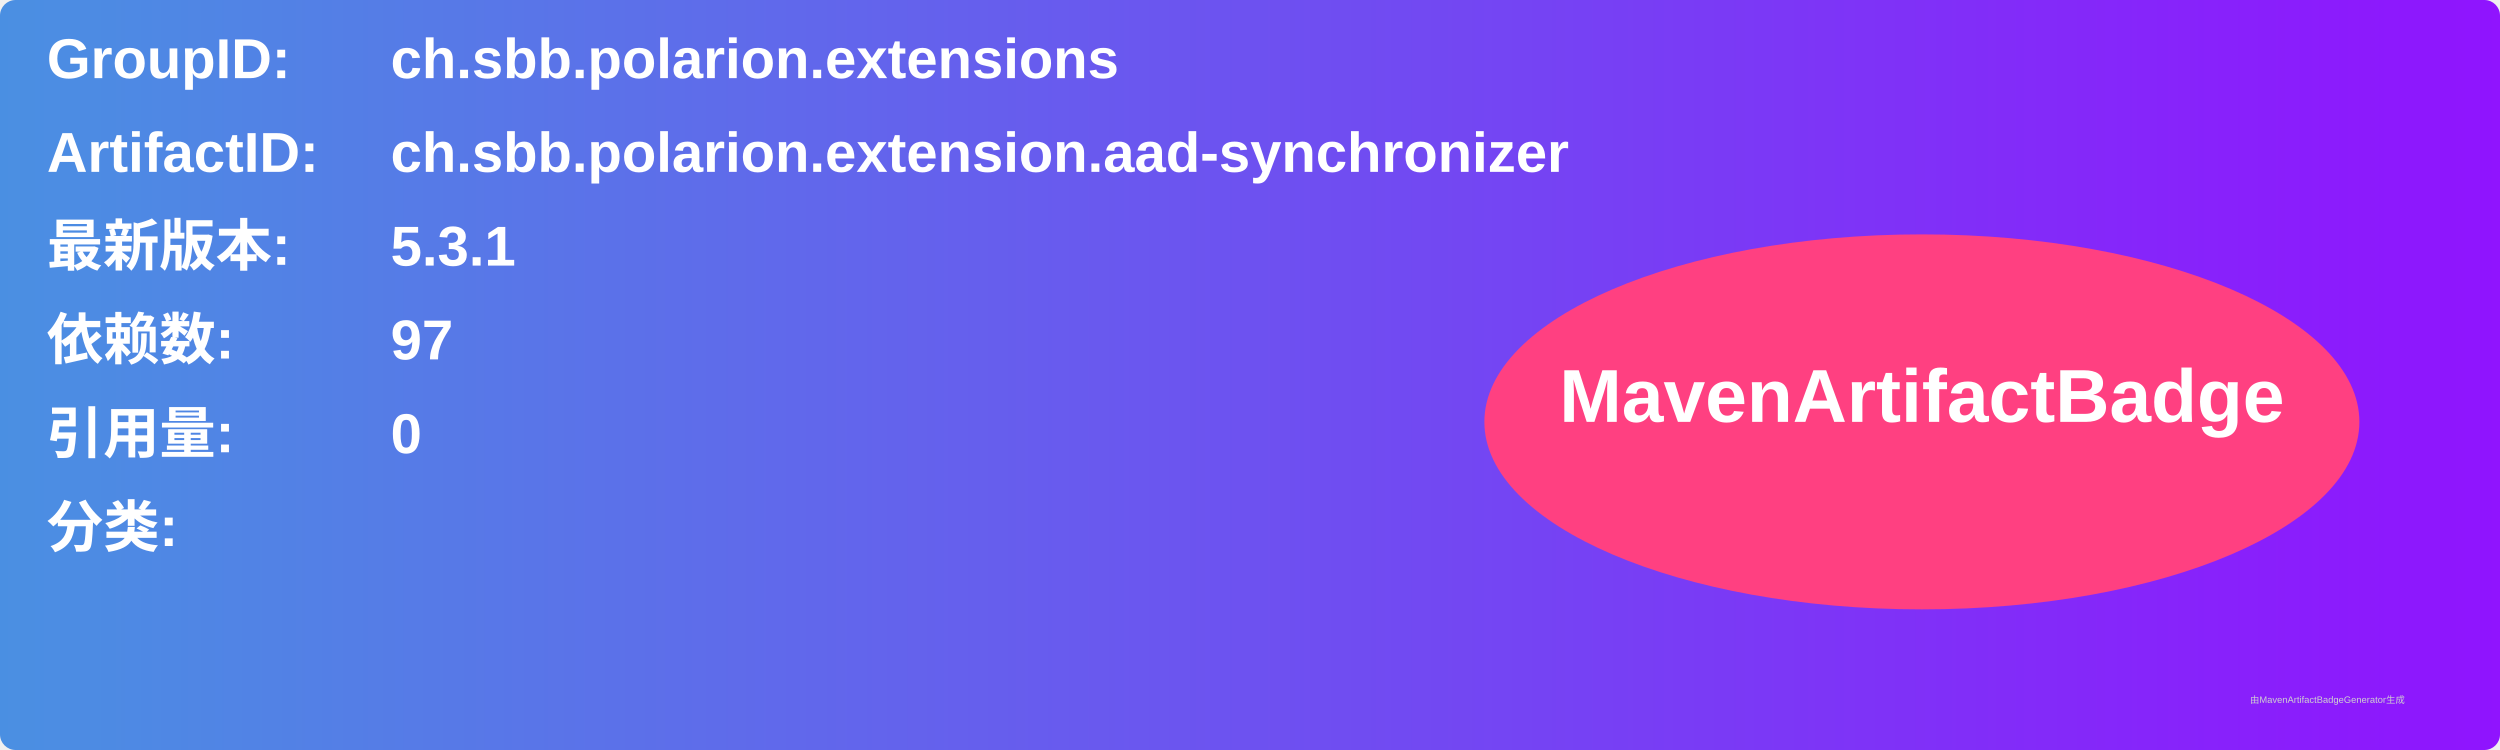
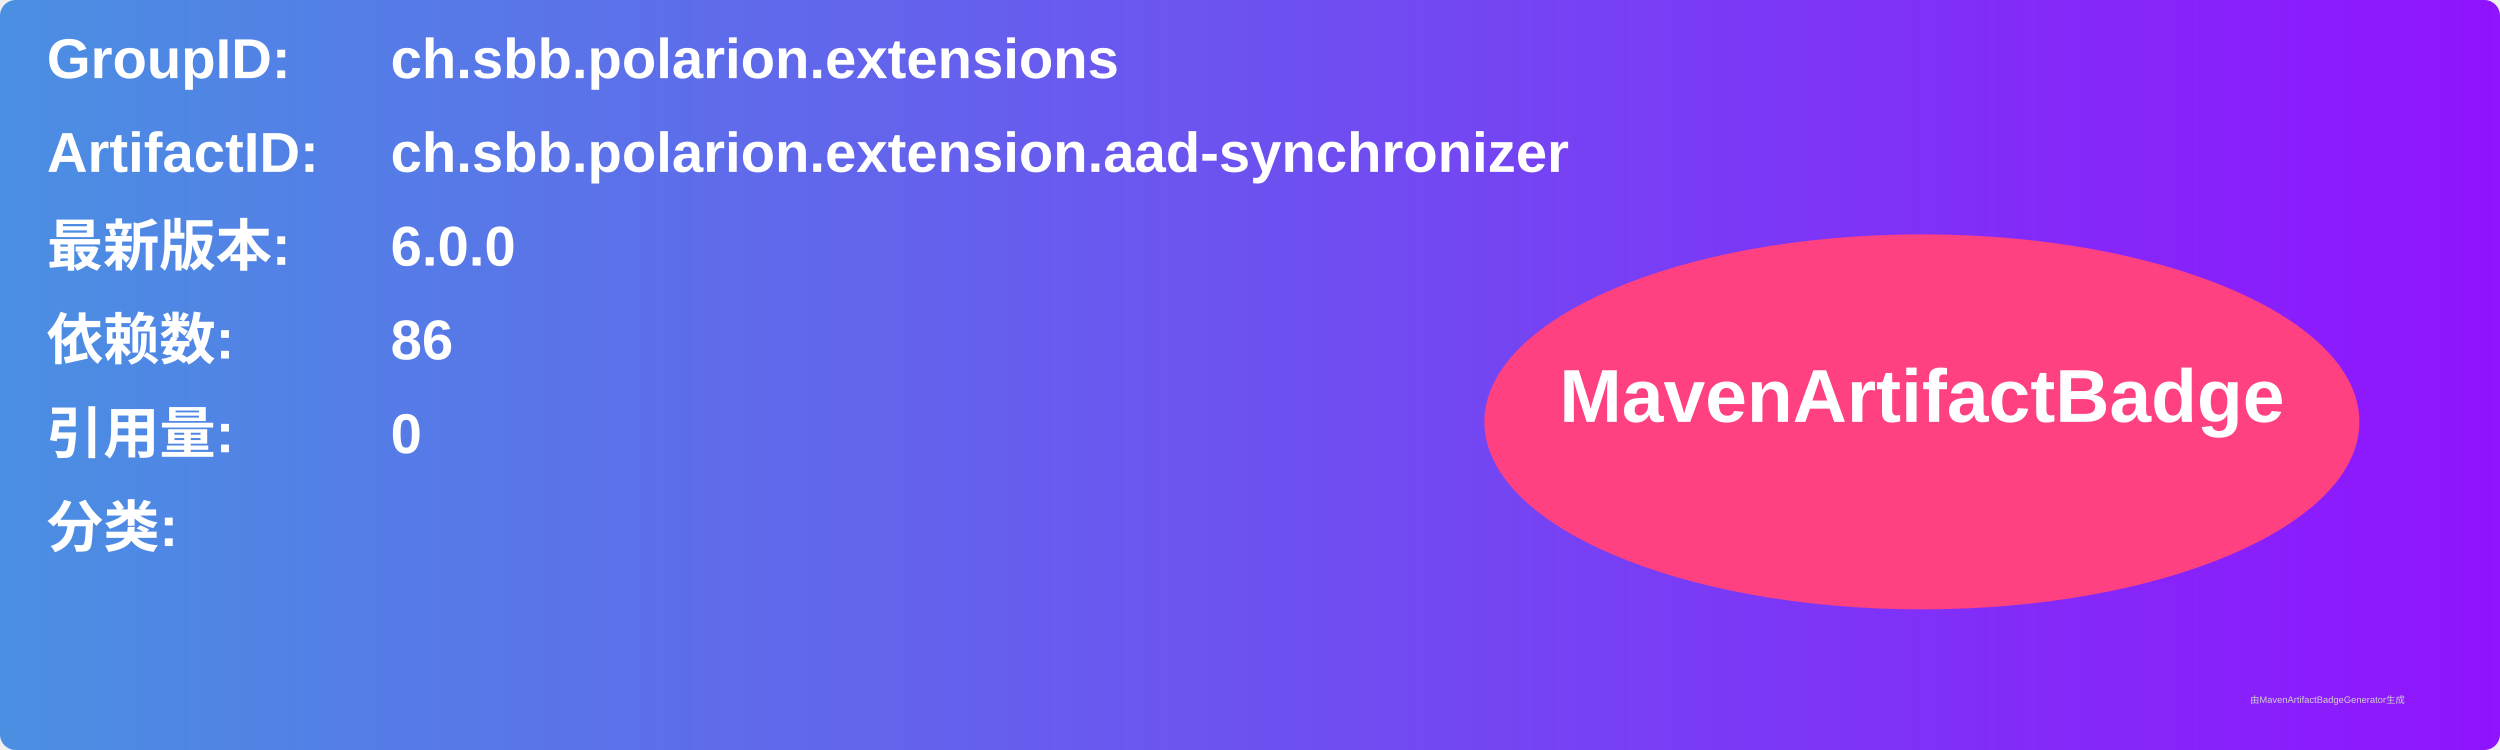
<svg xmlns="http://www.w3.org/2000/svg" width="800" height="240" viewBox="0 0 800 240">
  <linearGradient id="grad" x1="0%" y1="0%" x2="100%" y2="0%">
    <stop offset="0%" stop-color="#4a90e2" />
    <stop offset="100%" stop-color="#9013fe" />
  </linearGradient>
  <rect width="100%" height="100%" rx="5" ry="5" fill="url(#grad)" />
  <g transform="translate(15, 15)">
    <text x="0" y="10" font-family="Arial" font-size="18" fill="white" font-weight="bold" width="260">GroupID:</text>
    <text x="110" y="10" font-family="Arial" font-size="18" fill="white" font-weight="bold" width="460">ch.sbb.polarion.extensions</text>
    <text x="0" y="40" font-family="Arial" font-size="18" fill="white" font-weight="bold" width="260">ArtifactID:</text>
    <text x="110" y="40" font-family="Arial" font-size="18" fill="white" font-weight="bold" width="460">ch.sbb.polarion.extension.aad-synchronizer</text>
    <text x="0" y="70" font-family="Arial" font-size="18" fill="white" font-weight="bold">最新版本:</text>
    <text x="110" y="70" font-family="Arial" font-size="18" fill="white" font-weight="bold">
-       <tspan font-weight="bold">5.3.1</tspan>
+       <tspan font-weight="bold">6.0.0</tspan>
    </text>
    <text x="0" y="100" font-family="Arial" font-size="18" fill="white" font-weight="bold">依赖数: </text>
    <text x="110" y="100" font-family="Arial" font-size="18" fill="white">
-       <tspan font-weight="bold">97</tspan>
+       <tspan font-weight="bold">86</tspan>
    </text>
    <text x="0" y="130" font-family="Arial" font-size="18" fill="white" font-weight="bold">引用量: </text>
    <text x="110" y="130" font-family="Arial" font-size="18" fill="white">
      <tspan font-weight="bold">0</tspan>
    </text>
    <text x="0" y="160" font-family="Arial" font-size="18" fill="white" font-weight="bold">分类:</text>
    <text x="10" y="190" font-family="Arial" font-size="10" fill="white">
      <tspan font-weight="bold" />
    </text>
    <ellipse cx="600" cy="120" rx="140" ry="60" fill="#ff4081" />
    <text x="600" y="120" text-anchor="middle" font-family="Arial" font-size="24" fill="white" font-weight="bold">MavenArtifactBadge</text>
  </g>
  <text x="720" y="225" font-family="Arial" font-size="3" fill="#d0d0d0">由MavenArtifactBadgeGenerator生成</text>
</svg>
